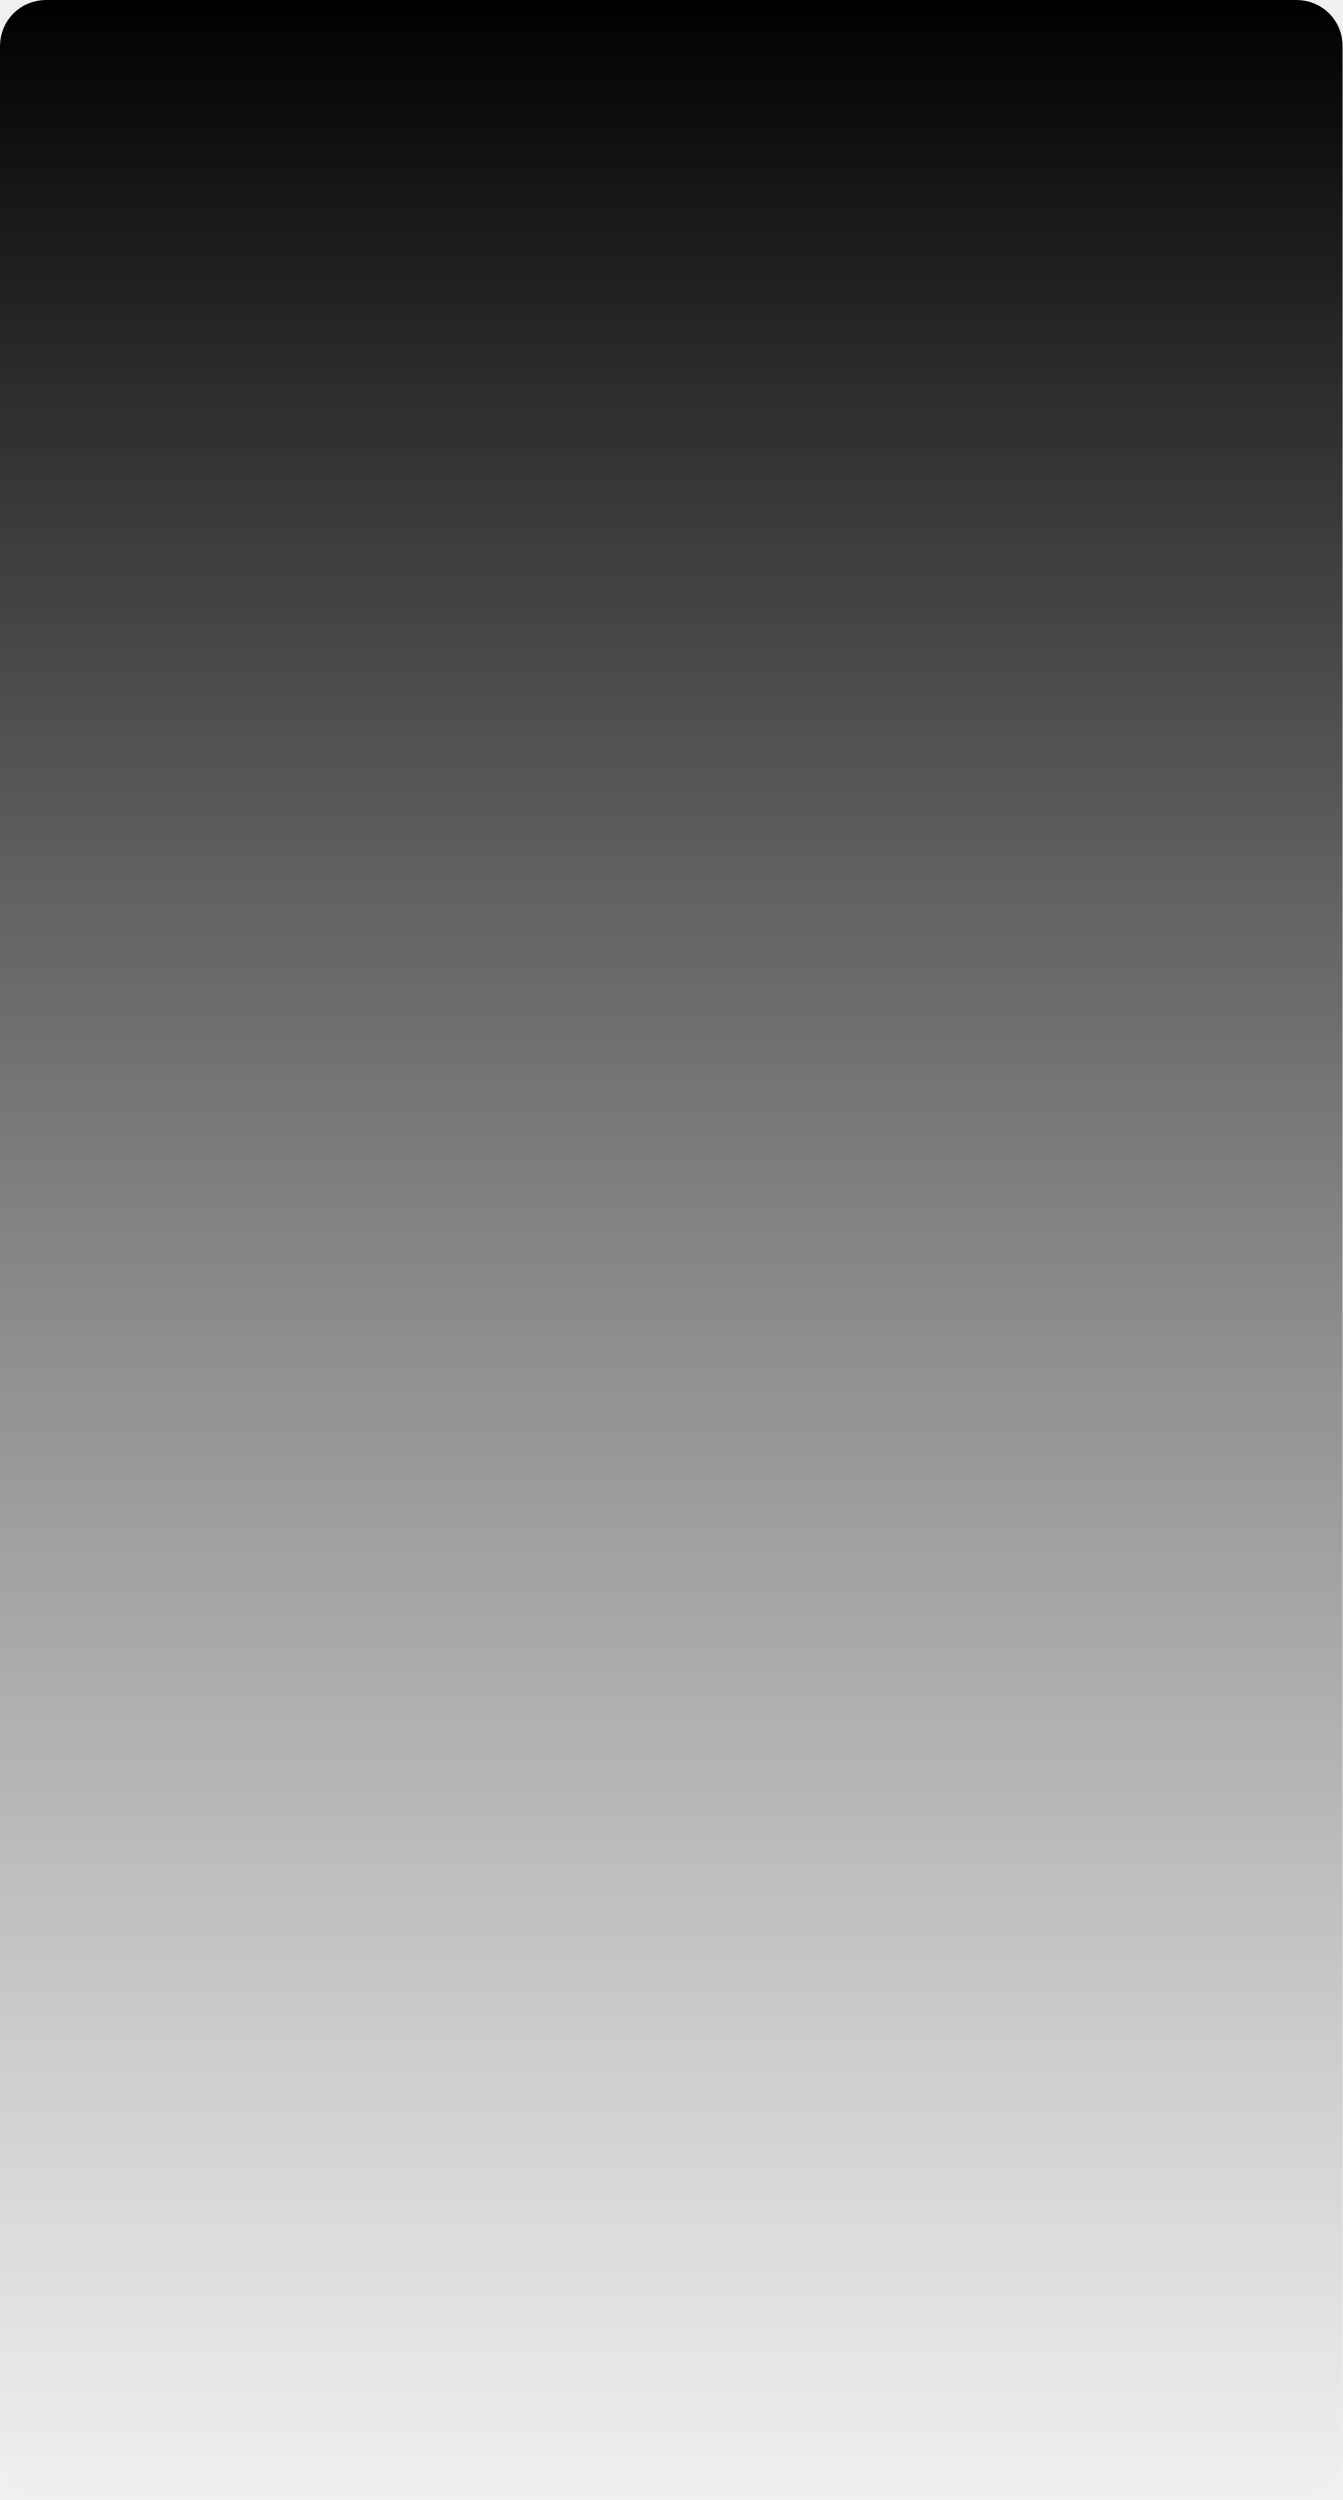
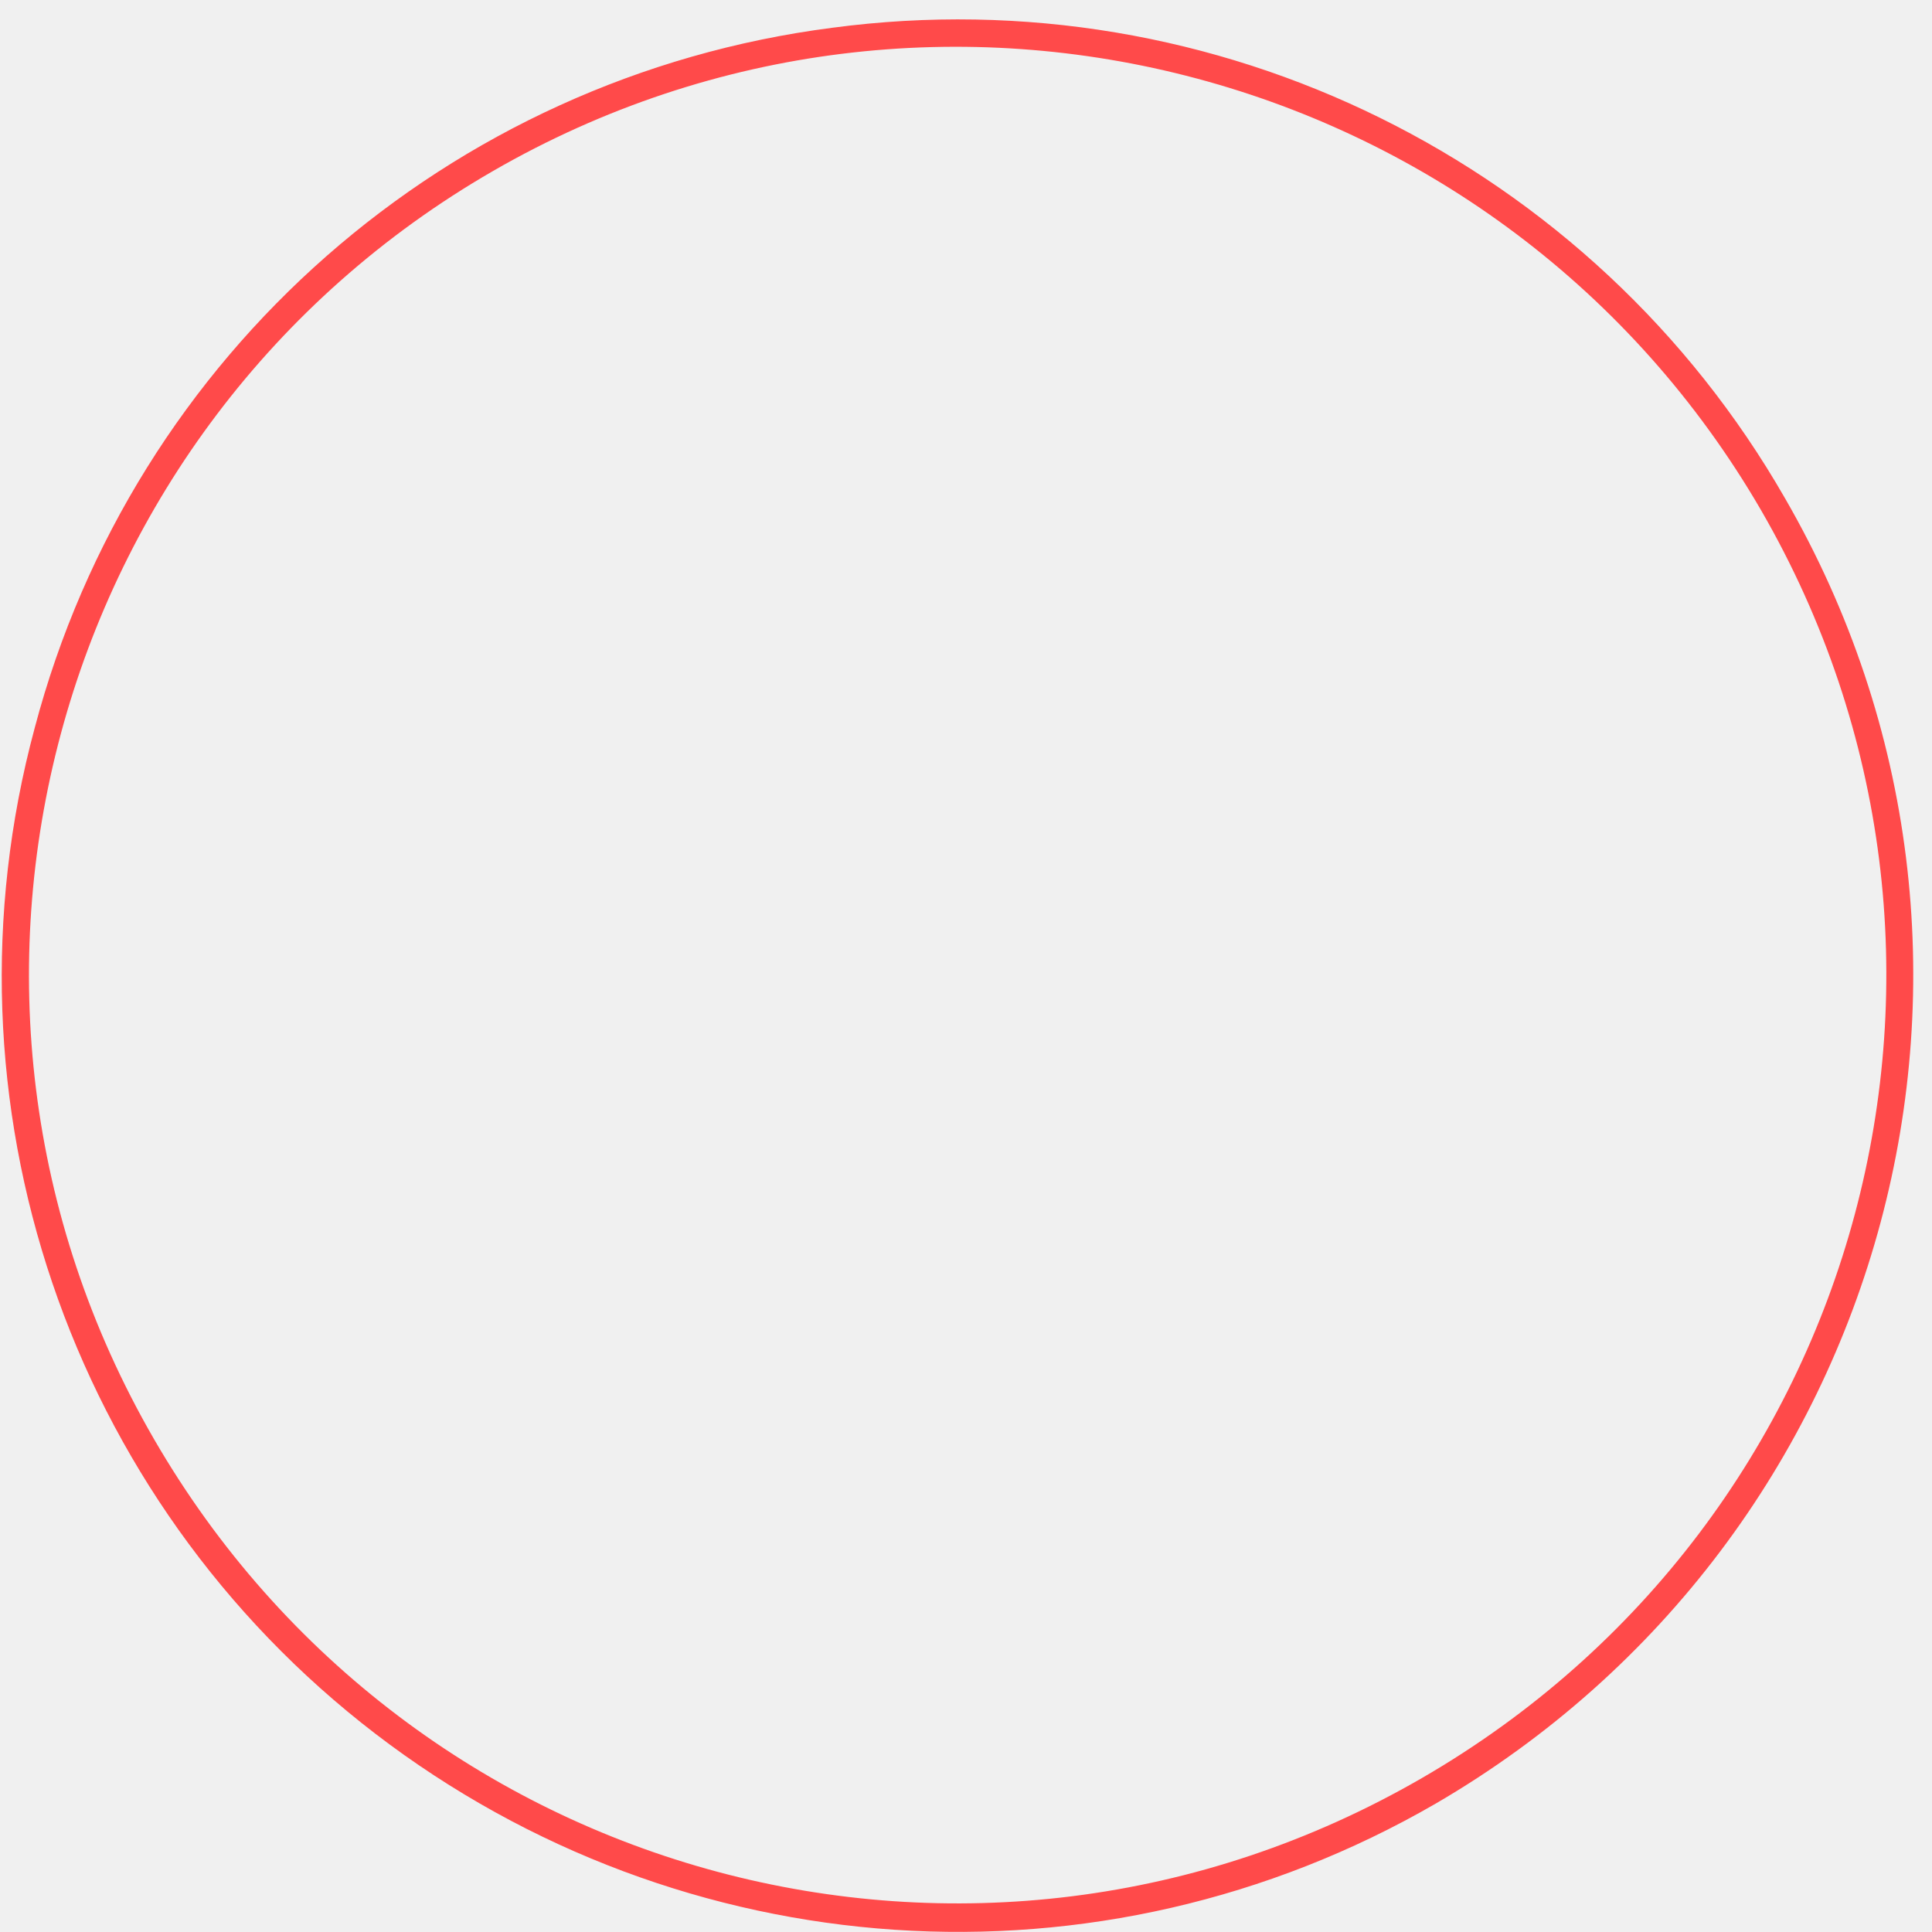
- <svg xmlns="http://www.w3.org/2000/svg" version="1.1" width="145px" height="270px">
+ <svg xmlns="http://www.w3.org/2000/svg" version="1.1" width="24px" height="24px">
  <defs>
-     <linearGradient gradientUnits="userSpaceOnUse" x1="72.5" y1="0" x2="72.5" y2="270" id="LinearGradient5782">
-       <stop id="Stop5783" stop-color="#000000" offset="0" />
-       <stop id="Stop5784" stop-color="#333333" stop-opacity="0" offset="1" />
-     </linearGradient>
    <pattern id="BGPattern" patternUnits="userSpaceOnUse" alignment="0 0" imageRepeat="None" />
-     <mask fill="white" id="Clip5785">
-       <path d="M 0 265  L 0 5  C 0 2.2  2.2 0  5 0  L 140 0  C 142.8 0  145 2.2  145 5  L 145 265  C 145 267.8  142.8 270  140 270  L 5 270  C 2.2 270  0 267.8  0 265  Z " fill-rule="evenodd" />
+     <mask fill="white" id="Clip8595">
+       <path d="M 21.876 6.337  C 18.68 0.832  11.629 -1.052  6.125 2.124  C 0.62 5.299  -1.285 12.349  1.912 17.875  C 5.109 23.401  12.138 25.285  17.663 22.088  C 23.189 18.891  25.073 11.862  21.876 6.337  Z M 22.173 6.188  C 25.454 11.862  23.507 19.103  17.833 22.406  C 13.662 24.819  8.475 24.459  4.664 21.538  C 0.853 18.616  -0.819 13.683  0.43 9.047  C 1.658 4.389  5.574 0.959  10.338 0.345  C 15.102 -0.29  19.781 2.018  22.173 6.188  Z " fill-rule="evenodd" />
    </mask>
  </defs>
-   <g transform="matrix(1 0 0 1 -185 -326 )">
-     <path d="M 0 265  L 0 5  C 0 2.2  2.2 0  5 0  L 140 0  C 142.8 0  145 2.2  145 5  L 145 265  C 145 267.8  142.8 270  140 270  L 5 270  C 2.2 270  0 267.8  0 265  Z " fill-rule="nonzero" fill="url(#LinearGradient5782)" stroke="none" transform="matrix(1 0 0 1 185 326 )" class="fill" />
-     <path d="M 0 265  L 0 5  C 0 2.2  2.2 0  5 0  L 140 0  C 142.8 0  145 2.2  145 5  L 145 265  C 145 267.8  142.8 270  140 270  L 5 270  C 2.2 270  0 267.8  0 265  Z " stroke-width="0" stroke-dasharray="0" stroke="rgba(121, 121, 121, 1)" fill="none" transform="matrix(1 0 0 1 185 326 )" class="stroke" mask="url(#Clip5785)" />
+   <g transform="matrix(1 0 0 1 -140 -363 )">
+     <path d="M 21.876 6.337  C 18.68 0.832  11.629 -1.052  6.125 2.124  C 0.62 5.299  -1.285 12.349  1.912 17.875  C 5.109 23.401  12.138 25.285  17.663 22.088  C 23.189 18.891  25.073 11.862  21.876 6.337  Z M 22.173 6.188  C 25.454 11.862  23.507 19.103  17.833 22.406  C 13.662 24.819  8.475 24.459  4.664 21.538  C 0.853 18.616  -0.819 13.683  0.43 9.047  C 1.658 4.389  5.574 0.959  10.338 0.345  C 15.102 -0.29  19.781 2.018  22.173 6.188  Z " fill-rule="nonzero" fill="rgba(255, 74, 74, 1)" stroke="none" transform="matrix(1 0 0 1 140 363 )" class="fill" />
+     <path d="M 21.876 6.337  C 18.68 0.832  11.629 -1.052  6.125 2.124  C 0.62 5.299  -1.285 12.349  1.912 17.875  C 5.109 23.401  12.138 25.285  17.663 22.088  C 23.189 18.891  25.073 11.862  21.876 6.337  Z " stroke-width="0" stroke-dasharray="0" stroke="rgba(255, 255, 255, 0)" fill="none" transform="matrix(1 0 0 1 140 363 )" class="stroke" mask="url(#Clip8595)" />
+     <path d="M 22.173 6.188  C 25.454 11.862  23.507 19.103  17.833 22.406  C 13.662 24.819  8.475 24.459  4.664 21.538  C 0.853 18.616  -0.819 13.683  0.43 9.047  C 1.658 4.389  5.574 0.959  10.338 0.345  C 15.102 -0.29  19.781 2.018  22.173 6.188  Z " stroke-width="0" stroke-dasharray="0" stroke="rgba(255, 255, 255, 0)" fill="none" transform="matrix(1 0 0 1 140 363 )" class="stroke" mask="url(#Clip8595)" />
  </g>
</svg>
